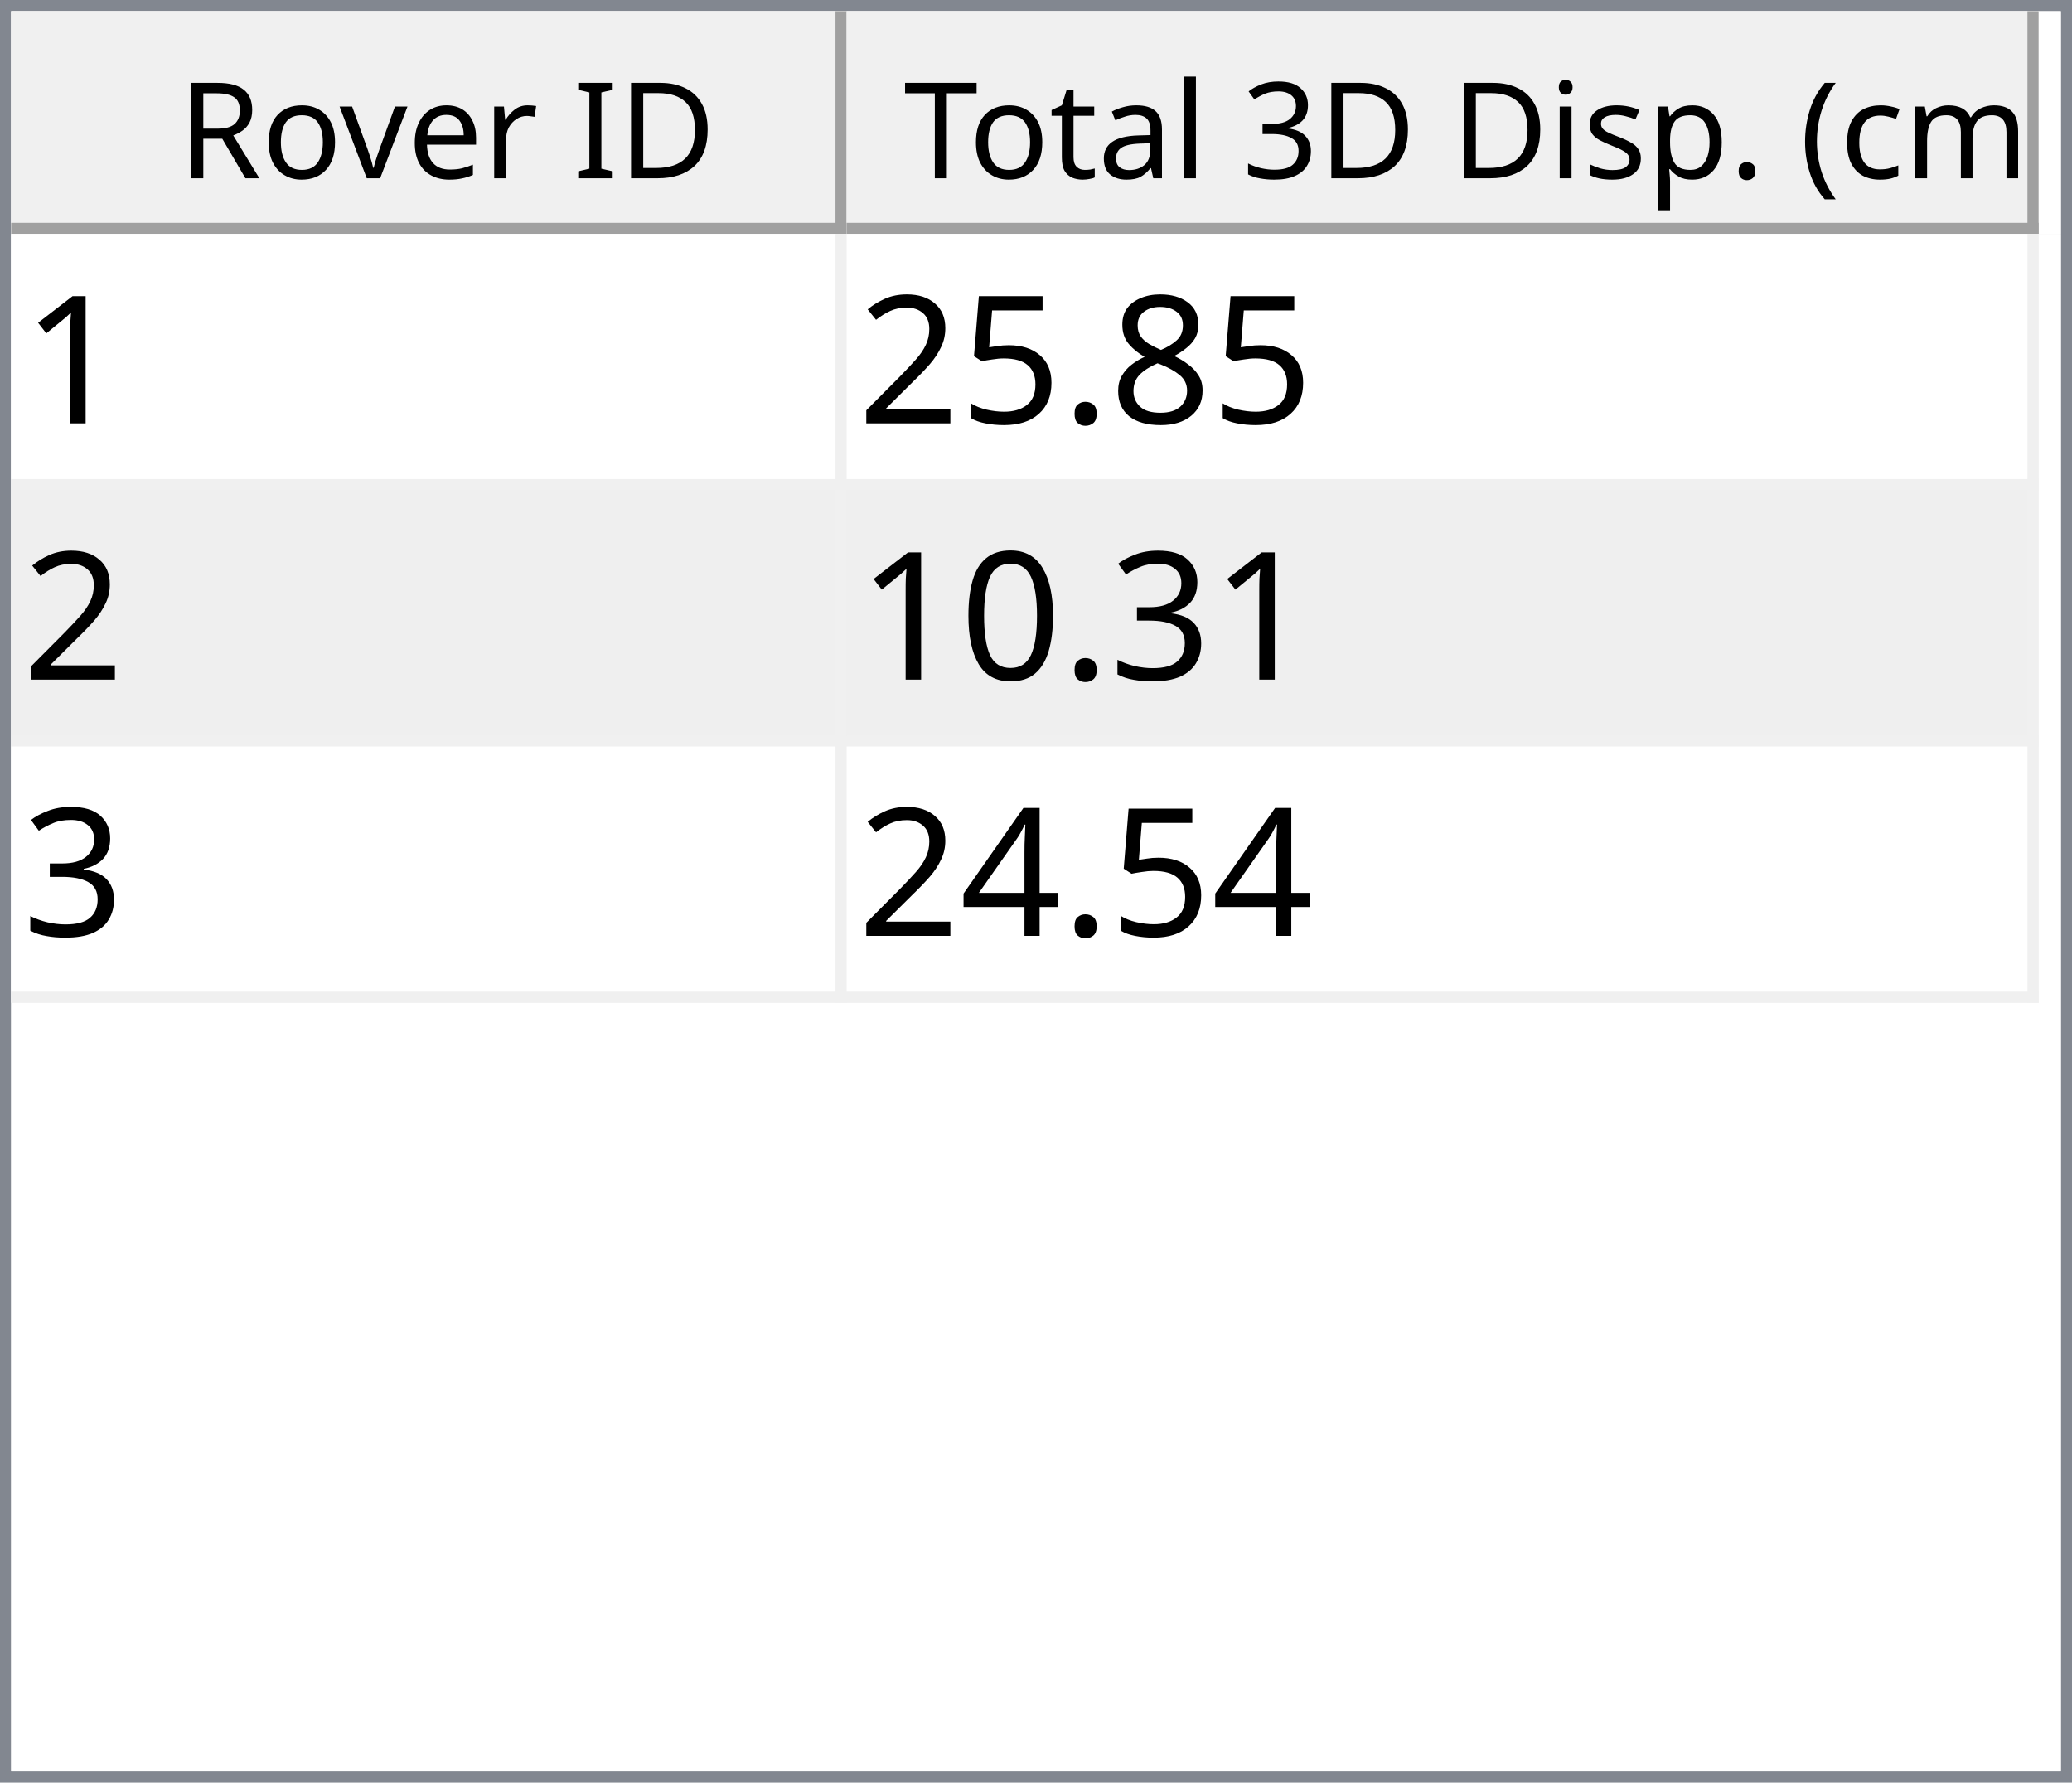
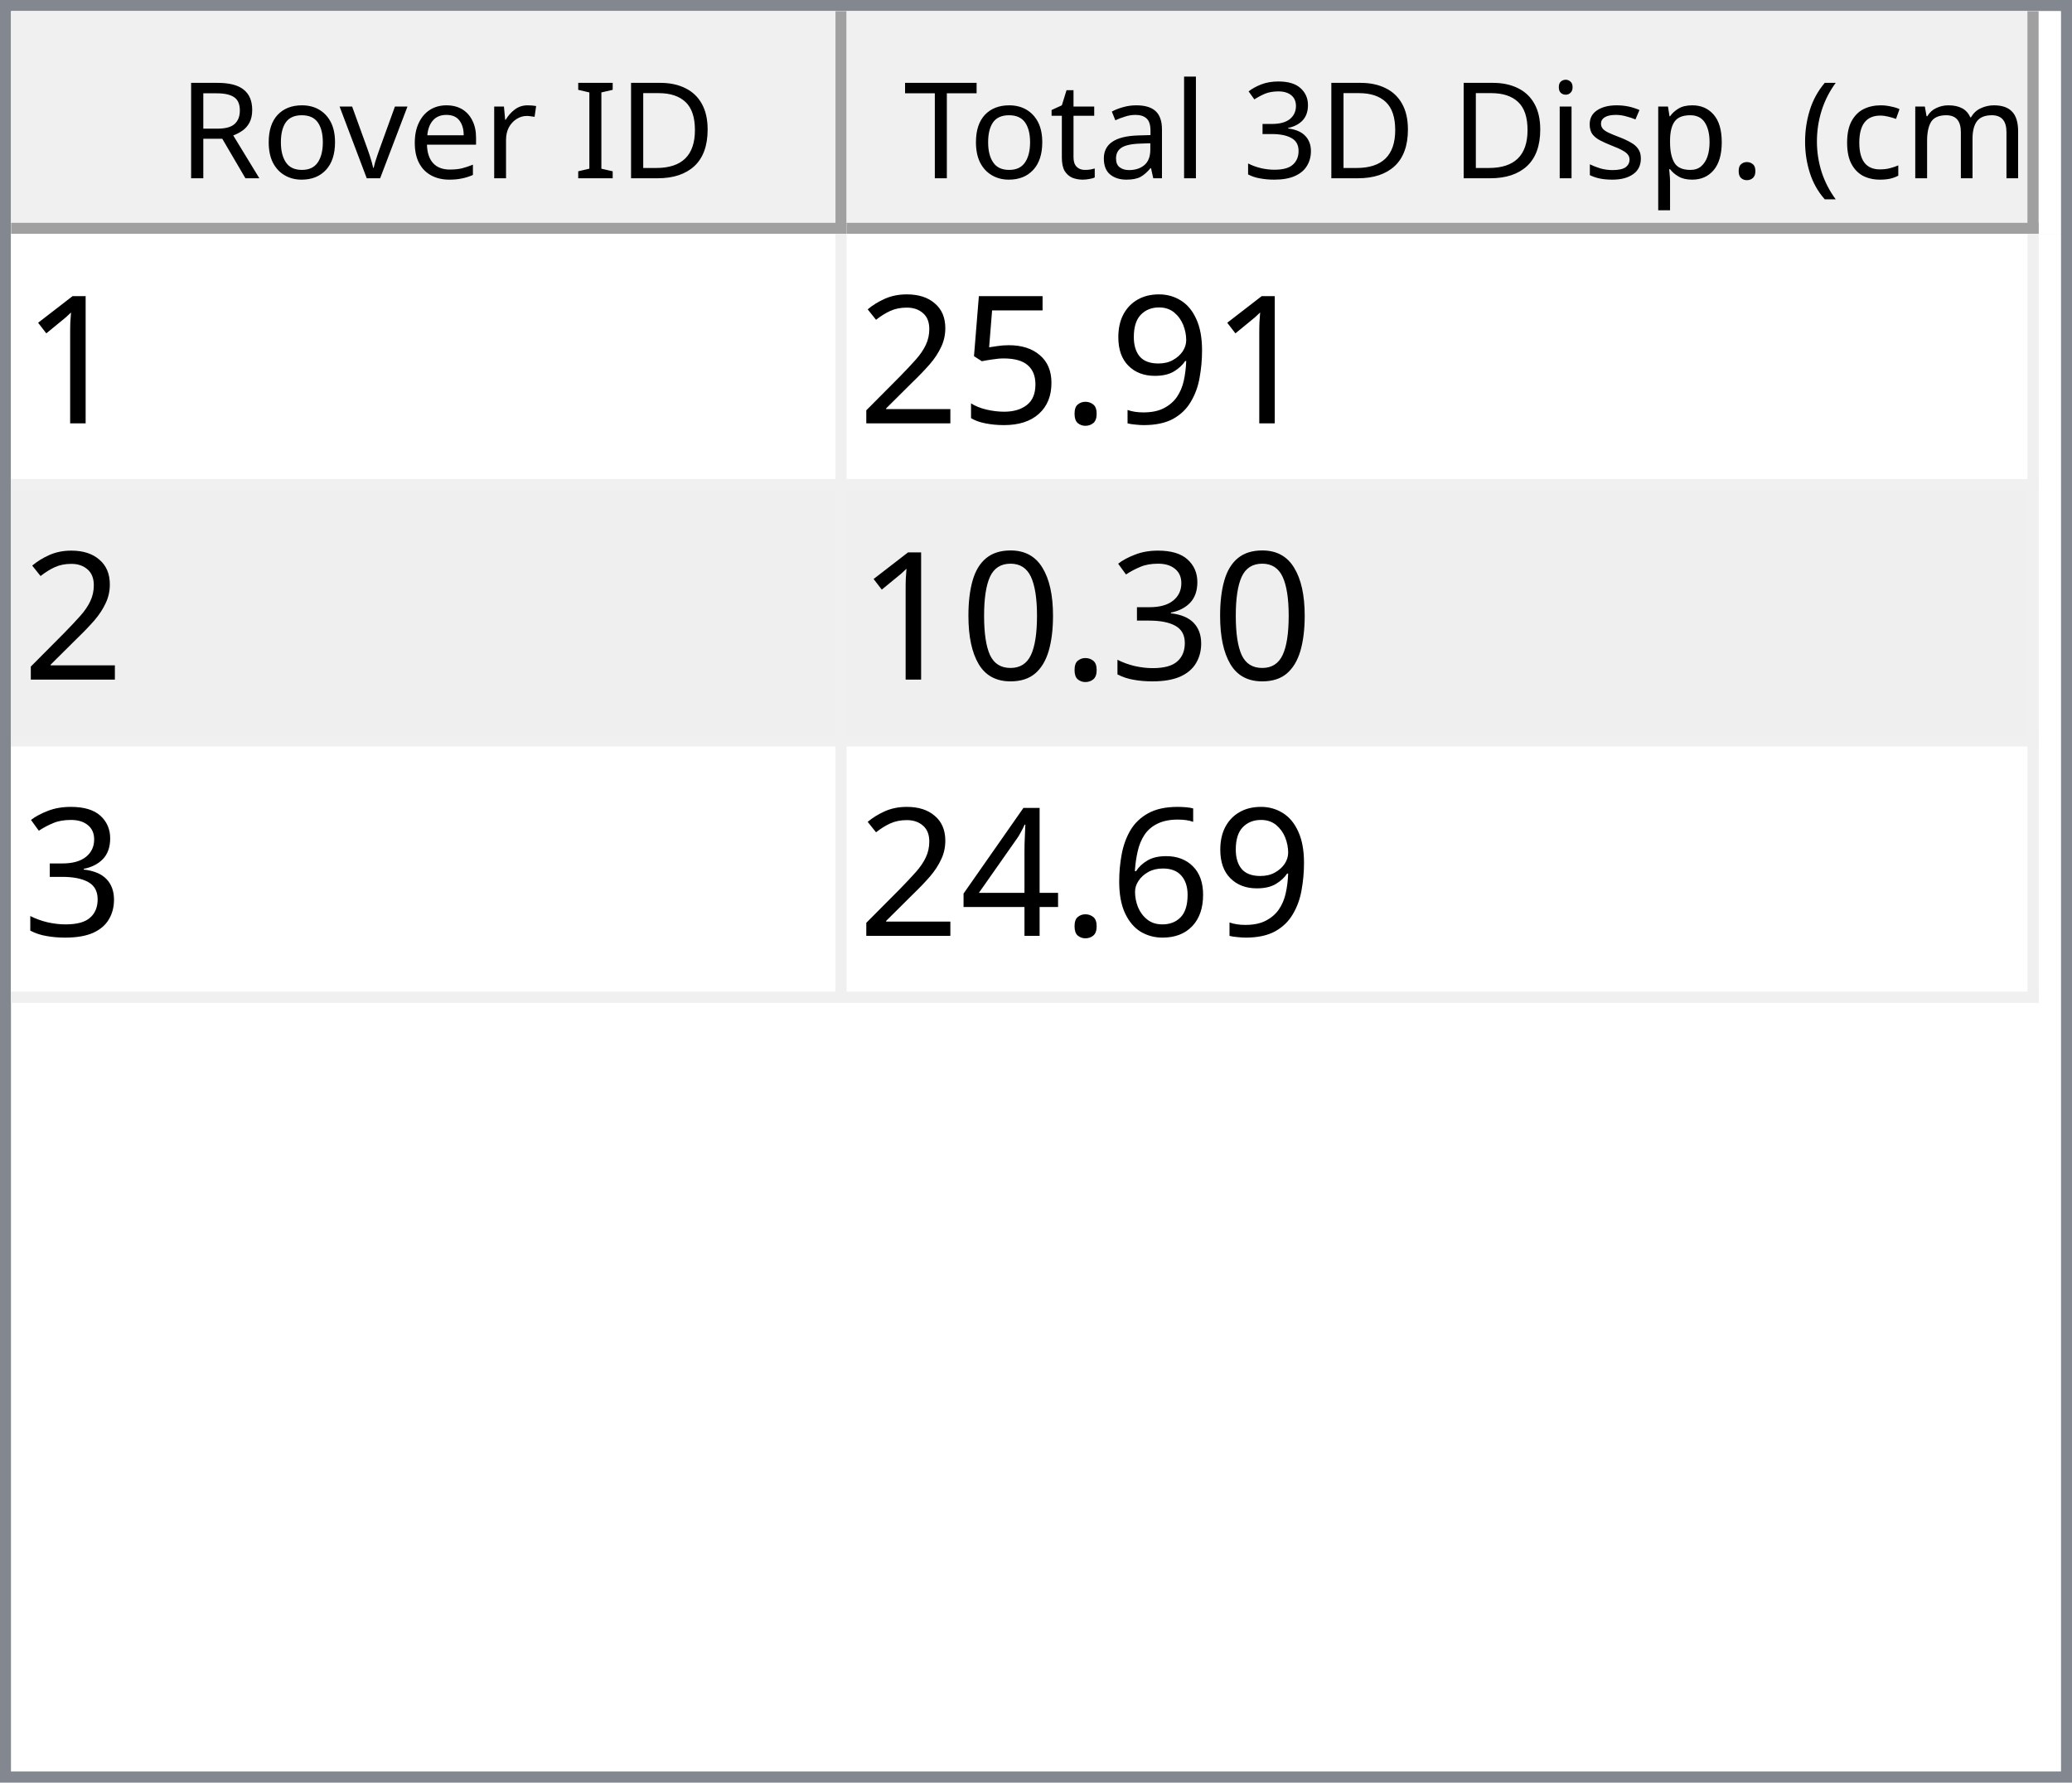
<svg xmlns="http://www.w3.org/2000/svg" style="fill-opacity:1; color-rendering:auto; color-interpolation:auto; text-rendering:auto; stroke:black; stroke-linecap:square; stroke-miterlimit:10; shape-rendering:auto; stroke-opacity:1; fill:black; stroke-dasharray:none; font-weight:normal; stroke-width:1; font-family:'Dialog'; font-style:normal; stroke-linejoin:miter; font-size:12px; stroke-dashoffset:0; image-rendering:auto;" width="186" height="160">
  <defs id="genericDefs" />
  <g>
    <defs id="defs1">
      <clipPath clipPathUnits="userSpaceOnUse" id="clipPath1">
        <path d="M0 0 L186 0 L186 160 L0 160 L0 0 Z" />
      </clipPath>
      <clipPath clipPathUnits="userSpaceOnUse" id="clipPath2">
        <path d="M0 0 L0 160 L186 160 L186 0 Z" />
      </clipPath>
      <clipPath clipPathUnits="userSpaceOnUse" id="clipPath3">
        <path d="M0 0 L0 20 L184 20 L184 0 Z" />
      </clipPath>
      <clipPath clipPathUnits="userSpaceOnUse" id="clipPath4">
        <path d="M0 0 L0 20 L75 20 L75 0 Z" />
      </clipPath>
      <clipPath clipPathUnits="userSpaceOnUse" id="clipPath5">
        <path d="M1 1 L1 19 L74 19 L74 1 Z" />
      </clipPath>
      <clipPath clipPathUnits="userSpaceOnUse" id="clipPath6">
        <path d="M0 0 L0 18 L73 18 L73 0 Z" />
      </clipPath>
      <clipPath clipPathUnits="userSpaceOnUse" id="clipPath7">
        <path d="M-0.5 -0.5 L-0.5 19.5 L74.5 19.5 L74.5 -0.5 Z" />
      </clipPath>
      <clipPath clipPathUnits="userSpaceOnUse" id="clipPath8">
        <path d="M0 0 L0 20 L107 20 L107 0 Z" />
      </clipPath>
      <clipPath clipPathUnits="userSpaceOnUse" id="clipPath9">
        <path d="M1 1 L1 19 L106 19 L106 1 Z" />
      </clipPath>
      <clipPath clipPathUnits="userSpaceOnUse" id="clipPath10">
        <path d="M0 0 L0 18 L105 18 L105 0 Z" />
      </clipPath>
      <clipPath clipPathUnits="userSpaceOnUse" id="clipPath11">
        <path d="M-0.5 -0.5 L-0.5 19.5 L106.5 19.5 L106.5 -0.5 Z" />
      </clipPath>
      <clipPath clipPathUnits="userSpaceOnUse" id="clipPath12">
        <path d="M0 0 L0 138 L184 138 L184 0 Z" />
      </clipPath>
      <clipPath clipPathUnits="userSpaceOnUse" id="clipPath13">
        <path d="M0 0 L0 69 L182 69 L182 0 Z" />
      </clipPath>
      <clipPath clipPathUnits="userSpaceOnUse" id="clipPath14">
        <path d="M-0.5 -0.5 L-0.5 68.5 L181.5 68.5 L181.5 -0.5 Z" />
      </clipPath>
      <clipPath clipPathUnits="userSpaceOnUse" id="clipPath15">
        <path d="M0 0 L0 22 L74 22 L74 0 Z" />
      </clipPath>
      <clipPath clipPathUnits="userSpaceOnUse" id="clipPath16">
        <path d="M0 0 L0 22 L106 22 L106 0 Z" />
      </clipPath>
      <font horiz-adv-x="64.551" id="font1">
        <font-face ascent="107.91" descent="25.098" units-per-em="100" style="font-style:normal; font-family:Segoe UI; font-weight:normal;" />
        <missing-glyph horiz-adv-x="64.551" d="M8.109 0 L8.109 68.266 L56.453 68.266 L56.453 0 L8.109 0 ZM15.328 7.234 L49.219 7.234 L49.219 61.031 L15.328 61.031 L15.328 7.234 Z" />
        <glyph unicode="D" horiz-adv-x="70.117" d="M9.188 0 L9.188 70.016 L28.516 70.016 Q65.531 70.016 65.531 35.891 Q65.531 19.672 55.25 9.836 Q44.969 0 27.734 0 L9.188 0 ZM17.391 62.594 L17.391 7.422 L27.828 7.422 Q41.609 7.422 49.273 14.797 Q56.938 22.172 56.938 35.688 Q56.938 62.594 28.328 62.594 L17.391 62.594 Z" />
        <glyph unicode="I" horiz-adv-x="26.611" d="M17.391 0 L9.188 0 L9.188 70.016 L17.391 70.016 L17.391 0 Z" />
        <glyph unicode=" " horiz-adv-x="27.393" d="" />
        <glyph unicode="r" horiz-adv-x="34.766" d="M34.188 41.891 Q32.078 43.5 28.125 43.5 Q23 43.5 19.555 38.672 Q16.109 33.844 16.109 25.484 L16.109 0 L8.109 0 L8.109 50 L16.109 50 L16.109 39.703 L16.312 39.703 Q18.016 44.969 21.531 47.922 Q25.047 50.875 29.391 50.875 Q32.516 50.875 34.188 50.203 L34.188 41.891 Z" />
        <glyph unicode="e" horiz-adv-x="52.295" d="M48.297 23 L12.984 23 Q13.188 14.656 17.484 10.109 Q21.781 5.562 29.297 5.562 Q37.75 5.562 44.828 11.141 L44.828 3.609 Q38.234 -1.172 27.391 -1.172 Q16.797 -1.172 10.742 5.641 Q4.688 12.453 4.688 24.812 Q4.688 36.469 11.305 43.82 Q17.922 51.172 27.734 51.172 Q37.547 51.172 42.922 44.828 Q48.297 38.484 48.297 27.203 L48.297 23 ZM40.094 29.781 Q40.047 36.719 36.75 40.578 Q33.453 44.438 27.594 44.438 Q21.922 44.438 17.969 40.383 Q14.016 36.328 13.094 29.781 L40.094 29.781 Z" />
        <glyph unicode="v" horiz-adv-x="47.9" d="M47.406 50 L27.484 0 L19.625 0 L0.688 50 L9.469 50 L22.172 13.672 Q23.578 9.672 23.922 6.688 L24.125 6.688 Q24.609 10.453 25.688 13.484 L38.969 50 L47.406 50 Z" />
        <glyph unicode="o" horiz-adv-x="58.594" d="M29 -1.172 Q17.922 -1.172 11.305 5.836 Q4.688 12.844 4.688 24.422 Q4.688 37.016 11.57 44.094 Q18.453 51.172 30.172 51.172 Q41.359 51.172 47.633 44.289 Q53.906 37.406 53.906 25.203 Q53.906 13.234 47.141 6.031 Q40.375 -1.172 29 -1.172 ZM29.594 44.438 Q21.875 44.438 17.383 39.188 Q12.891 33.938 12.891 24.703 Q12.891 15.828 17.43 10.695 Q21.969 5.562 29.594 5.562 Q37.359 5.562 41.531 10.594 Q45.703 15.625 45.703 24.906 Q45.703 34.281 41.531 39.359 Q37.359 44.438 29.594 44.438 Z" />
        <glyph unicode="R" horiz-adv-x="59.814" d="M59.375 0 L49.609 0 L37.891 19.625 Q36.281 22.359 34.766 24.289 Q33.25 26.219 31.664 27.438 Q30.078 28.656 28.25 29.219 Q26.422 29.781 24.125 29.781 L17.391 29.781 L17.391 0 L9.188 0 L9.188 70.016 L30.078 70.016 Q34.672 70.016 38.555 68.867 Q42.438 67.719 45.289 65.375 Q48.141 63.031 49.758 59.547 Q51.375 56.062 51.375 51.375 Q51.375 47.703 50.273 44.656 Q49.172 41.609 47.148 39.211 Q45.125 36.812 42.266 35.133 Q39.406 33.453 35.844 32.516 L35.844 32.328 Q37.594 31.547 38.891 30.547 Q40.188 29.547 41.359 28.18 Q42.531 26.812 43.68 25.078 Q44.828 23.344 46.234 21.047 L59.375 0 ZM17.391 62.594 L17.391 37.203 L28.516 37.203 Q31.594 37.203 34.203 38.133 Q36.812 39.062 38.719 40.797 Q40.625 42.531 41.703 45.047 Q42.781 47.562 42.781 50.688 Q42.781 56.297 39.141 59.445 Q35.5 62.594 28.609 62.594 L17.391 62.594 Z" />
        <glyph unicode=")" horiz-adv-x="30.176" d="M8.297 -15.922 L1.172 -15.922 Q16.406 2.344 16.406 26.812 Q16.406 51.469 1.078 70.016 L8.297 70.016 Q23.531 52.156 23.531 26.703 Q23.531 1.375 8.297 -15.922 Z" />
        <glyph unicode="m" horiz-adv-x="86.133" d="M79.109 0 L71.094 0 L71.094 28.719 Q71.094 37.016 68.531 40.727 Q65.969 44.438 59.906 44.438 Q54.781 44.438 51.195 39.75 Q47.609 35.062 47.609 28.516 L47.609 0 L39.594 0 L39.594 29.688 Q39.594 44.438 28.219 44.438 Q22.953 44.438 19.531 40.016 Q16.109 35.594 16.109 28.516 L16.109 0 L8.109 0 L8.109 50 L16.109 50 L16.109 42.094 L16.312 42.094 Q21.625 51.172 31.844 51.172 Q36.969 51.172 40.773 48.312 Q44.578 45.453 46 40.828 Q51.562 51.172 62.594 51.172 Q79.109 51.172 79.109 30.812 L79.109 0 Z" />
        <glyph unicode="c" horiz-adv-x="46.191" d="M42.188 2.297 Q36.422 -1.172 28.516 -1.172 Q17.828 -1.172 11.258 5.789 Q4.688 12.75 4.688 23.828 Q4.688 36.188 11.766 43.68 Q18.844 51.172 30.672 51.172 Q37.25 51.172 42.281 48.734 L42.281 40.531 Q36.719 44.438 30.375 44.438 Q22.703 44.438 17.797 38.945 Q12.891 33.453 12.891 24.516 Q12.891 15.719 17.508 10.641 Q22.125 5.562 29.891 5.562 Q36.422 5.562 42.188 9.906 L42.188 2.297 Z" />
        <glyph unicode="(" horiz-adv-x="30.176" d="M29.109 -15.922 L21.969 -15.922 Q6.844 1.375 6.844 26.703 Q6.844 52.156 21.969 70.016 L29.203 70.016 Q13.875 51.469 13.875 26.812 Q13.875 2.344 29.109 -15.922 Z" />
        <glyph unicode="." horiz-adv-x="21.68" d="M10.891 -1.078 Q8.641 -1.078 7.055 0.539 Q5.469 2.156 5.469 4.391 Q5.469 6.641 7.055 8.273 Q8.641 9.906 10.891 9.906 Q13.188 9.906 14.797 8.273 Q16.406 6.641 16.406 4.391 Q16.406 2.156 14.797 0.539 Q13.188 -1.078 10.891 -1.078 Z" />
        <glyph unicode="p" horiz-adv-x="58.789" d="M16.312 7.234 L16.109 7.234 L16.109 -23 L8.109 -23 L8.109 50 L16.109 50 L16.109 41.219 L16.312 41.219 Q22.219 51.172 33.594 51.172 Q43.266 51.172 48.688 44.461 Q54.109 37.75 54.109 26.469 Q54.109 13.922 48 6.375 Q41.891 -1.172 31.297 -1.172 Q21.578 -1.172 16.312 7.234 ZM16.109 27.391 L16.109 20.406 Q16.109 14.203 20.141 9.883 Q24.172 5.562 30.375 5.562 Q37.641 5.562 41.773 11.133 Q45.906 16.703 45.906 26.609 Q45.906 34.969 42.047 39.703 Q38.188 44.438 31.594 44.438 Q24.609 44.438 20.359 39.578 Q16.109 34.719 16.109 27.391 Z" />
        <glyph unicode="s" horiz-adv-x="42.432" d="M5.078 1.812 L5.078 10.406 Q11.625 5.562 19.484 5.562 Q30.031 5.562 30.031 12.594 Q30.031 14.594 29.125 15.992 Q28.219 17.391 26.68 18.461 Q25.141 19.531 23.07 20.383 Q21 21.234 18.609 22.172 Q15.281 23.484 12.766 24.828 Q10.25 26.172 8.57 27.859 Q6.891 29.547 6.031 31.695 Q5.172 33.844 5.172 36.719 Q5.172 40.234 6.789 42.945 Q8.406 45.656 11.086 47.484 Q13.766 49.312 17.211 50.242 Q20.656 51.172 24.312 51.172 Q30.812 51.172 35.938 48.922 L35.938 40.828 Q30.422 44.438 23.25 44.438 Q21 44.438 19.195 43.922 Q17.391 43.406 16.094 42.477 Q14.797 41.547 14.086 40.258 Q13.375 38.969 13.375 37.406 Q13.375 35.453 14.086 34.133 Q14.797 32.812 16.164 31.789 Q17.531 30.766 19.484 29.938 Q21.438 29.109 23.922 28.125 Q27.25 26.859 29.883 25.516 Q32.516 24.172 34.375 22.484 Q36.234 20.797 37.234 18.602 Q38.234 16.406 38.234 13.375 Q38.234 9.672 36.602 6.938 Q34.969 4.203 32.234 2.398 Q29.5 0.594 25.93 -0.289 Q22.359 -1.172 18.453 -1.172 Q10.75 -1.172 5.078 1.812 Z" />
        <glyph unicode="i" horiz-adv-x="24.219" d="M12.203 62.703 Q10.062 62.703 8.547 64.164 Q7.031 65.625 7.031 67.875 Q7.031 70.125 8.547 71.609 Q10.062 73.094 12.203 73.094 Q14.406 73.094 15.945 71.609 Q17.484 70.125 17.484 67.875 Q17.484 65.719 15.945 64.211 Q14.406 62.703 12.203 62.703 ZM16.109 0 L8.109 0 L8.109 50 L16.109 50 L16.109 0 Z" />
        <glyph unicode="3" horiz-adv-x="53.906" d="M46.531 19.828 Q46.531 15.094 44.75 11.211 Q42.969 7.328 39.719 4.57 Q36.469 1.812 31.93 0.297 Q27.391 -1.219 21.922 -1.219 Q11.922 -1.219 6 2.594 L6 11.188 Q13.094 5.609 22.219 5.609 Q25.875 5.609 28.828 6.539 Q31.781 7.469 33.906 9.227 Q36.031 10.984 37.18 13.477 Q38.328 15.969 38.328 19.094 Q38.328 32.812 18.797 32.812 L12.984 32.812 L12.984 39.594 L18.5 39.594 Q35.797 39.594 35.797 52.484 Q35.797 64.406 22.609 64.406 Q15.188 64.406 8.688 59.422 L8.688 67.188 Q15.375 71.188 24.609 71.188 Q29 71.188 32.57 69.969 Q36.141 68.75 38.68 66.555 Q41.219 64.359 42.609 61.281 Q44 58.203 44 54.5 Q44 40.672 30.031 36.719 L30.031 36.531 Q33.594 36.141 36.625 34.797 Q39.656 33.453 41.852 31.305 Q44.047 29.156 45.289 26.25 Q46.531 23.344 46.531 19.828 Z" />
        <glyph unicode="l" horiz-adv-x="24.219" d="M16.109 0 L8.109 0 L8.109 74.031 L16.109 74.031 L16.109 0 Z" />
        <glyph unicode="a" horiz-adv-x="50.879" d="M43.891 0 L35.891 0 L35.891 7.812 L35.688 7.812 Q30.469 -1.172 20.312 -1.172 Q12.844 -1.172 8.617 2.781 Q4.391 6.734 4.391 13.281 Q4.391 27.297 20.906 29.594 L35.891 31.688 Q35.891 44.438 25.594 44.438 Q16.547 44.438 9.281 38.281 L9.281 46.484 Q16.656 51.172 26.266 51.172 Q43.891 51.172 43.891 32.516 L43.891 0 ZM35.891 25.297 L23.828 23.641 Q18.266 22.859 15.43 20.875 Q12.594 18.891 12.594 13.875 Q12.594 10.203 15.211 7.883 Q17.828 5.562 22.172 5.562 Q28.125 5.562 32.008 9.742 Q35.891 13.922 35.891 20.312 L35.891 25.297 Z" />
        <glyph unicode="t" horiz-adv-x="33.887" d="M31.297 0.484 Q28.469 -1.078 23.828 -1.078 Q10.688 -1.078 10.688 13.578 L10.688 43.172 L2.094 43.172 L2.094 50 L10.688 50 L10.688 62.203 L18.703 64.797 L18.703 50 L31.297 50 L31.297 43.172 L18.703 43.172 L18.703 14.984 Q18.703 9.969 20.414 7.82 Q22.125 5.672 26.078 5.672 Q29.109 5.672 31.297 7.328 L31.297 0.484 Z" />
        <glyph unicode="T" horiz-adv-x="52.393" d="M50.594 62.594 L30.375 62.594 L30.375 0 L22.172 0 L22.172 62.594 L2 62.594 L2 70.016 L50.594 70.016 L50.594 62.594 Z" />
      </font>
      <font horiz-adv-x="75.0" id="font2">
        <font-face ascent="100.537" descent="21.973" units-per-em="100" style="font-style:normal; font-family:sans-serif; font-weight:normal;" />
        <missing-glyph horiz-adv-x="75.0" d="M12.5 0 L12.5 62.5 L62.5 62.5 L62.5 0 L12.5 0 ZM14.062 1.562 L60.938 1.562 L60.938 60.938 L14.062 60.938 L14.062 1.562 Z" />
        <glyph unicode="1" horiz-adv-x="55.615" d="M37.25 0 L28.469 0 L28.469 56 Q25.297 52.984 20.141 49.953 Q14.984 46.922 10.891 45.406 L10.891 53.906 Q18.266 57.375 23.781 62.305 Q29.297 67.234 31.594 71.875 L37.25 71.875 L37.25 0 Z" />
-         <glyph unicode="8" horiz-adv-x="55.615" d="M17.672 38.812 Q12.203 40.828 9.57 44.539 Q6.938 48.25 6.938 53.422 Q6.938 61.234 12.555 66.555 Q18.172 71.875 27.484 71.875 Q36.859 71.875 42.578 66.43 Q48.297 60.984 48.297 53.172 Q48.297 48.188 45.68 44.508 Q43.062 40.828 37.75 38.812 Q44.344 36.672 47.781 31.883 Q51.219 27.094 51.219 20.453 Q51.219 11.281 44.727 5.031 Q38.234 -1.219 27.641 -1.219 Q17.047 -1.219 10.547 5.055 Q4.047 11.328 4.047 20.703 Q4.047 27.688 7.594 32.398 Q11.141 37.109 17.672 38.812 ZM15.922 53.719 Q15.922 48.641 19.195 45.414 Q22.469 42.188 27.688 42.188 Q32.766 42.188 36.016 45.383 Q39.266 48.578 39.266 53.219 Q39.266 58.062 35.914 61.359 Q32.562 64.656 27.594 64.656 Q22.562 64.656 19.242 61.43 Q15.922 58.203 15.922 53.719 ZM13.094 20.656 Q13.094 16.891 14.875 13.375 Q16.656 9.859 20.172 7.93 Q23.688 6 27.734 6 Q34.031 6 38.133 10.055 Q42.234 14.109 42.234 20.359 Q42.234 26.703 38.016 30.859 Q33.797 35.016 27.438 35.016 Q21.234 35.016 17.164 30.914 Q13.094 26.812 13.094 20.656 Z" />
+         <glyph unicode="9" horiz-adv-x="55.615" d="M5.469 16.547 L13.922 17.328 Q14.984 11.375 18.016 8.688 Q21.047 6 25.781 6 Q29.828 6 32.883 7.859 Q35.938 9.719 37.891 12.82 Q39.844 15.922 41.164 21.195 Q42.484 26.469 42.484 31.938 Q42.484 32.516 42.438 33.688 Q39.797 29.5 35.234 26.883 Q30.672 24.266 25.344 24.266 Q16.453 24.266 10.305 30.711 Q4.156 37.156 4.156 47.703 Q4.156 58.594 10.578 65.234 Q17 71.875 26.656 71.875 Q33.641 71.875 39.43 68.117 Q45.219 64.359 48.219 57.398 Q51.219 50.438 51.219 37.25 Q51.219 23.531 48.242 15.406 Q45.266 7.281 39.383 3.031 Q33.5 -1.219 25.594 -1.219 Q17.188 -1.219 11.867 3.445 Q6.547 8.109 5.469 16.547 ZM41.453 48.141 Q41.453 55.719 37.43 60.156 Q33.406 64.594 27.734 64.594 Q21.875 64.594 17.531 59.812 Q13.188 55.031 13.188 47.406 Q13.188 40.578 17.312 36.305 Q21.438 32.031 27.484 32.031 Q33.594 32.031 37.523 36.305 Q41.453 40.578 41.453 48.141 Z" />
        <glyph unicode="." horiz-adv-x="27.783" d="M9.078 0 L9.078 10.016 L19.094 10.016 L19.094 0 L9.078 0 Z" />
        <glyph unicode="5" horiz-adv-x="55.615" d="M4.156 18.75 L13.375 19.531 Q14.406 12.797 18.141 9.398 Q21.875 6 27.156 6 Q33.5 6 37.891 10.789 Q42.281 15.578 42.281 23.484 Q42.281 31 38.062 35.352 Q33.844 39.703 27 39.703 Q22.75 39.703 19.336 37.773 Q15.922 35.844 13.969 32.766 L5.719 33.844 L12.641 70.609 L48.25 70.609 L48.25 62.203 L19.672 62.203 L15.828 42.969 Q22.266 47.469 29.344 47.469 Q38.719 47.469 45.164 40.969 Q51.609 34.469 51.609 24.266 Q51.609 14.547 45.953 7.469 Q39.062 -1.219 27.156 -1.219 Q17.391 -1.219 11.211 4.25 Q5.031 9.719 4.156 18.75 Z" />
        <glyph unicode="2" horiz-adv-x="55.615" d="M50.344 8.453 L50.344 0 L3.031 0 Q2.938 3.172 4.047 6.109 Q5.859 10.938 9.836 15.625 Q13.812 20.312 21.344 26.469 Q33.016 36.031 37.117 41.625 Q41.219 47.219 41.219 52.203 Q41.219 57.422 37.477 61.008 Q33.734 64.594 27.734 64.594 Q21.391 64.594 17.578 60.789 Q13.766 56.984 13.719 50.25 L4.688 51.172 Q5.609 61.281 11.664 66.578 Q17.719 71.875 27.938 71.875 Q38.234 71.875 44.242 66.164 Q50.25 60.453 50.25 52 Q50.25 47.703 48.492 43.555 Q46.734 39.406 42.656 34.812 Q38.578 30.219 29.109 22.219 Q21.188 15.578 18.945 13.211 Q16.703 10.844 15.234 8.453 L50.344 8.453 Z" />
        <glyph unicode="3" horiz-adv-x="55.615" d="M4.203 18.891 L12.984 20.062 Q14.5 12.594 18.141 9.297 Q21.781 6 27 6 Q33.203 6 37.477 10.297 Q41.75 14.594 41.75 20.953 Q41.75 27 37.797 30.93 Q33.844 34.859 27.734 34.859 Q25.25 34.859 21.531 33.891 L22.516 41.609 Q23.391 41.5 23.922 41.5 Q29.547 41.5 34.039 44.43 Q38.531 47.359 38.531 53.469 Q38.531 58.297 35.258 61.477 Q31.984 64.656 26.812 64.656 Q21.688 64.656 18.266 61.43 Q14.844 58.203 13.875 51.766 L5.078 53.328 Q6.688 62.156 12.398 67.016 Q18.109 71.875 26.609 71.875 Q32.469 71.875 37.398 69.359 Q42.328 66.844 44.945 62.5 Q47.562 58.156 47.562 53.266 Q47.562 48.641 45.07 44.828 Q42.578 41.016 37.703 38.766 Q44.047 37.312 47.562 32.695 Q51.078 28.078 51.078 21.141 Q51.078 11.766 44.242 5.25 Q37.406 -1.266 26.953 -1.266 Q17.531 -1.266 11.305 4.352 Q5.078 9.969 4.203 18.891 Z" />
        <glyph unicode="0" horiz-adv-x="55.615" d="M4.156 35.297 Q4.156 48 6.766 55.742 Q9.375 63.484 14.523 67.68 Q19.672 71.875 27.484 71.875 Q33.25 71.875 37.594 69.555 Q41.938 67.234 44.773 62.867 Q47.609 58.5 49.219 52.227 Q50.828 45.953 50.828 35.297 Q50.828 22.703 48.242 14.969 Q45.656 7.234 40.508 3.008 Q35.359 -1.219 27.484 -1.219 Q17.141 -1.219 11.234 6.203 Q4.156 15.141 4.156 35.297 ZM13.188 35.297 Q13.188 17.672 17.312 11.836 Q21.438 6 27.484 6 Q33.547 6 37.672 11.859 Q41.797 17.719 41.797 35.297 Q41.797 52.984 37.672 58.789 Q33.547 64.594 27.391 64.594 Q21.344 64.594 17.719 59.469 Q13.188 52.938 13.188 35.297 Z" />
+         <glyph unicode="6" horiz-adv-x="55.615" d="M49.75 54.047 L41.016 53.375 Q39.844 58.547 37.703 60.891 Q34.125 64.656 28.906 64.656 Q24.703 64.656 21.531 62.312 Q17.391 59.281 14.992 53.469 Q12.594 47.656 12.5 36.922 Q15.672 41.75 20.266 44.094 Q24.859 46.438 29.891 46.438 Q38.672 46.438 44.852 39.969 Q51.031 33.5 51.031 23.25 Q51.031 16.5 48.125 10.719 Q45.219 4.938 40.141 1.859 Q35.062 -1.219 28.609 -1.219 Q17.625 -1.219 10.695 6.859 Q3.766 14.938 3.766 33.5 Q3.766 54.25 11.422 63.672 Q18.109 71.875 29.438 71.875 Q37.891 71.875 43.289 67.141 Q48.688 62.406 49.75 54.047 ZM13.875 23.188 Q13.875 18.656 15.797 14.508 Q17.719 10.359 21.188 8.18 Q24.656 6 28.469 6 Q34.031 6 38.039 10.492 Q42.047 14.984 42.047 22.703 Q42.047 30.125 38.086 34.398 Q34.125 38.672 28.125 38.672 Q22.172 38.672 18.023 34.398 Q13.875 30.125 13.875 23.188 Z" />
        <glyph unicode="4" horiz-adv-x="55.615" d="M32.328 0 L32.328 17.141 L1.266 17.141 L1.266 25.203 L33.938 71.578 L41.109 71.578 L41.109 25.203 L50.781 25.203 L50.781 17.141 L41.109 17.141 L41.109 0 L32.328 0 ZM32.328 25.203 L32.328 57.469 L9.906 25.203 L32.328 25.203 Z" />
      </font>
    </defs>
    <g style="fill:white; stroke:white;">
      <rect x="0" y="0" width="186" style="clip-path:url(#clipPath1); stroke:none;" height="160" />
    </g>
    <g style="fill:white; text-rendering:optimizeSpeed; color-rendering:optimizeSpeed; image-rendering:optimizeSpeed; shape-rendering:crispEdges; stroke:white; color-interpolation:sRGB;">
      <rect x="0" width="186" height="160" y="0" style="stroke:none;" />
      <path style="stroke:none;" d="M0 160 L186 160 L186 0 L0 0 Z" />
    </g>
    <g style="fill:rgb(240,240,240); font-family:'Segoe UI'; stroke:rgb(240,240,240);">
      <rect x="0" y="0" width="186" style="clip-path:url(#clipPath2); stroke:none;" height="160" />
    </g>
    <g style="fill:rgb(130,135,144); font-family:'Segoe UI'; stroke:rgb(130,135,144);">
      <path d="M0 0 L186 0 L186 160 L0 160 L0 0 ZM1 1 L185 1 L185 159 L1 159 L1 1 Z" style="fill-rule:evenodd; clip-path:url(#clipPath2); stroke:none;" />
    </g>
    <g style="fill:white; font-family:'Segoe UI'; stroke:white;" transform="translate(1,1)">
      <rect x="0" y="0" width="184" style="clip-path:url(#clipPath3); stroke:none;" height="20" />
    </g>
    <g style="fill:rgb(240,240,240); font-family:'Segoe UI'; stroke:rgb(240,240,240);" transform="translate(1,1)">
      <rect x="0" y="0" width="75" style="clip-path:url(#clipPath4); stroke:none;" height="20" />
    </g>
    <g style="font-family:'Segoe UI';" transform="translate(2,2)">
      <text x="14" xml:space="preserve" y="14" style="clip-path:url(#clipPath6); stroke:none;">Rover ID</text>
    </g>
    <g style="fill:rgb(160,160,160); font-family:'Segoe UI'; stroke:rgb(160,160,160); stroke-linejoin:bevel;" transform="translate(1.5,1.5)">
      <line x1="74" x2="74" y1="0" style="fill:none; clip-path:url(#clipPath7);" y2="19" />
    </g>
    <g style="fill:rgb(160,160,160); font-family:'Segoe UI'; stroke:rgb(160,160,160); stroke-linejoin:bevel;" transform="matrix(1,0,0,1,1,1) translate(0.5,0.5)">
      <line x1="0" x2="74" y1="19" style="fill:none; clip-path:url(#clipPath7);" y2="19" />
    </g>
    <g style="fill:rgb(240,240,240); font-family:'Segoe UI'; stroke:rgb(240,240,240);" transform="translate(76,1)">
      <rect x="0" y="0" width="107" style="clip-path:url(#clipPath8); stroke:none;" height="20" />
    </g>
    <g style="font-family:'Segoe UI';" transform="translate(77,2)">
      <text x="1" xml:space="preserve" y="14" style="clip-path:url(#clipPath10); stroke:none;"> Total 3D Disp. (cm)</text>
    </g>
    <g style="fill:rgb(160,160,160); font-family:'Segoe UI'; stroke:rgb(160,160,160); stroke-linejoin:bevel;" transform="translate(76.5,1.5)">
      <line x1="106" x2="106" y1="0" style="fill:none; clip-path:url(#clipPath11);" y2="19" />
    </g>
    <g style="fill:rgb(160,160,160); font-family:'Segoe UI'; stroke:rgb(160,160,160); stroke-linejoin:bevel;" transform="matrix(1,0,0,1,76,1) translate(0.5,0.5)">
      <line x1="0" x2="106" y1="19" style="fill:none; clip-path:url(#clipPath11);" y2="19" />
    </g>
    <g style="fill:white; font-family:'Segoe UI'; stroke:white;" transform="translate(1,21)">
      <rect x="0" y="0" width="184" style="clip-path:url(#clipPath12); stroke:none;" height="138" />
    </g>
    <g style="fill:rgb(240,240,240); font-size:16px; font-family:sans-serif; stroke:rgb(240,240,240);" transform="translate(1,21)">
      <rect x="0" y="0" width="182" style="clip-path:url(#clipPath13); stroke:none;" height="69" />
      <line transform="translate(0.5,0.5)" x1="0" x2="181" y1="22" style="clip-path:url(#clipPath14); fill:none; stroke-linejoin:bevel;" y2="22" />
    </g>
    <g transform="matrix(1,0,0,1,1,21) translate(0.5,0.5)" style="fill:rgb(240,240,240); font-size:16px; font-family:sans-serif; stroke:rgb(240,240,240); stroke-linejoin:bevel;">
      <line x1="0" x2="181" y1="45" style="fill:none; clip-path:url(#clipPath14);" y2="45" />
    </g>
    <g transform="matrix(1,0,0,1,1,21) translate(0.5,0.5)" style="fill:rgb(240,240,240); font-size:16px; font-family:sans-serif; stroke:rgb(240,240,240); stroke-linejoin:bevel;">
      <line x1="0" x2="181" y1="68" style="fill:none; clip-path:url(#clipPath14);" y2="68" />
    </g>
    <g transform="matrix(1,0,0,1,1,21) translate(0.5,0.5)" style="fill:rgb(240,240,240); font-size:16px; font-family:sans-serif; stroke:rgb(240,240,240); stroke-linejoin:bevel;">
      <line x1="74" x2="74" y1="0" style="fill:none; clip-path:url(#clipPath14);" y2="68" />
    </g>
    <g transform="matrix(1,0,0,1,1,21) translate(0.5,0.5)" style="fill:rgb(240,240,240); font-size:16px; font-family:sans-serif; stroke:rgb(240,240,240); stroke-linejoin:bevel;">
      <line x1="181" x2="181" y1="0" style="fill:none; clip-path:url(#clipPath14);" y2="68" />
    </g>
    <g style="fill:white; font-size:16px; font-family:sans-serif; stroke:white;" transform="matrix(1,0,0,1,1,21)">
      <rect x="0" y="0" width="74" style="clip-path:url(#clipPath15); stroke:none;" height="22" />
      <text x="1" y="17" style="fill:black; clip-path:url(#clipPath15); stroke:none;" xml:space="preserve">1</text>
    </g>
    <g style="fill:white; font-size:16px; font-family:sans-serif; stroke:white;" transform="matrix(1,0,0,1,1,21) translate(75,0)">
      <rect x="0" y="0" width="106" style="clip-path:url(#clipPath16); stroke:none;" height="22" />
-       <text x="1" y="17" style="fill:black; clip-path:url(#clipPath16); stroke:none;" xml:space="preserve">25.85</text>
+       <text x="1" y="17" style="fill:black; clip-path:url(#clipPath16); stroke:none;" xml:space="preserve">25.91</text>
    </g>
    <g style="fill:rgb(239,239,239); font-size:16px; font-family:sans-serif; stroke:rgb(239,239,239);" transform="matrix(1,0,0,1,1,21) translate(0,23)">
      <rect x="0" y="0" width="74" style="clip-path:url(#clipPath15); stroke:none;" height="22" />
      <text x="1" y="17" style="fill:black; clip-path:url(#clipPath15); stroke:none;" xml:space="preserve">2</text>
    </g>
    <g style="fill:rgb(239,239,239); font-size:16px; font-family:sans-serif; stroke:rgb(239,239,239);" transform="matrix(1,0,0,1,1,21) translate(75,23)">
      <rect x="0" y="0" width="106" style="clip-path:url(#clipPath16); stroke:none;" height="22" />
-       <text x="1" y="17" style="fill:black; clip-path:url(#clipPath16); stroke:none;" xml:space="preserve">10.31</text>
+       <text x="1" y="17" style="fill:black; clip-path:url(#clipPath16); stroke:none;" xml:space="preserve">10.30</text>
    </g>
    <g style="fill:white; font-size:16px; font-family:sans-serif; stroke:white;" transform="matrix(1,0,0,1,1,21) translate(0,46)">
      <rect x="0" y="0" width="74" style="clip-path:url(#clipPath15); stroke:none;" height="22" />
      <text x="1" y="17" style="fill:black; clip-path:url(#clipPath15); stroke:none;" xml:space="preserve">3</text>
    </g>
    <g style="fill:white; font-size:16px; font-family:sans-serif; stroke:white;" transform="matrix(1,0,0,1,1,21) translate(75,46)">
      <rect x="0" y="0" width="106" style="clip-path:url(#clipPath16); stroke:none;" height="22" />
-       <text x="1" y="17" style="fill:black; clip-path:url(#clipPath16); stroke:none;" xml:space="preserve">24.54</text>
+       <text x="1" y="17" style="fill:black; clip-path:url(#clipPath16); stroke:none;" xml:space="preserve">24.69</text>
    </g>
  </g>
</svg>
